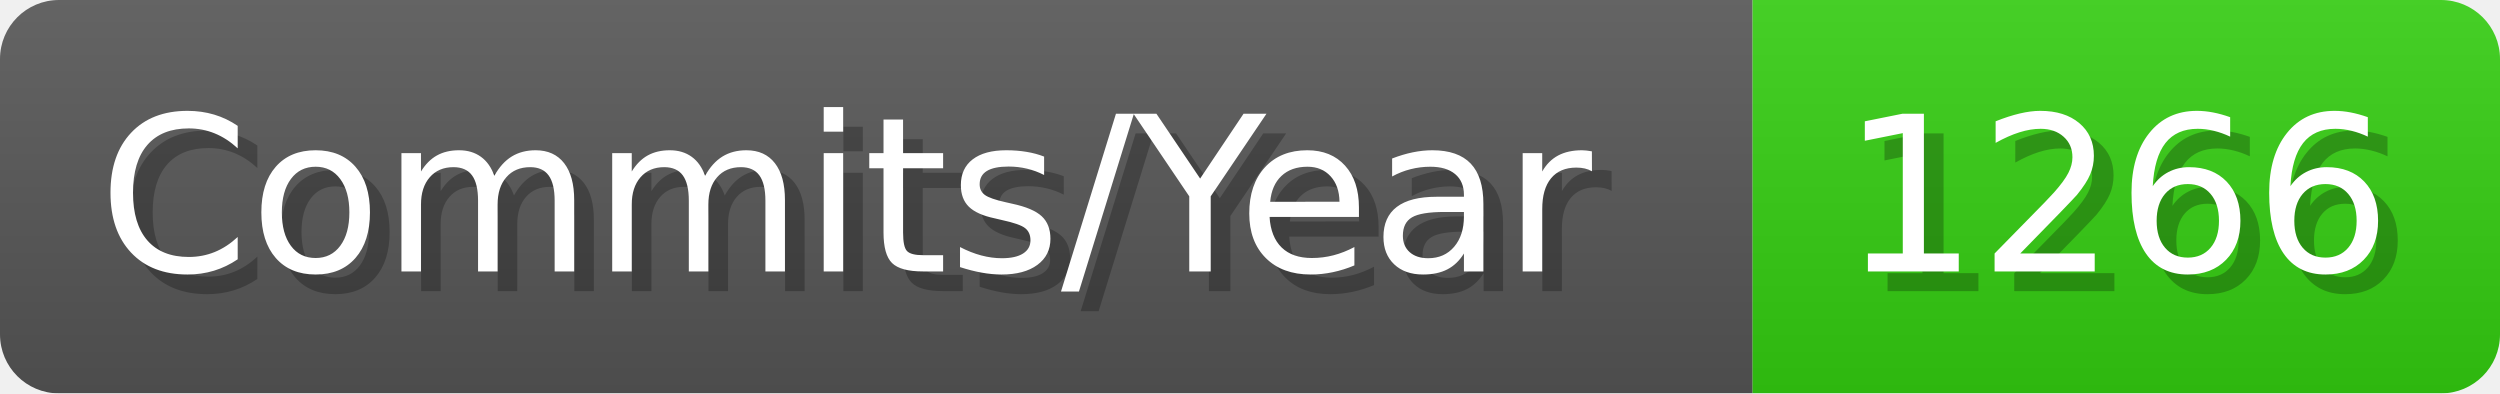
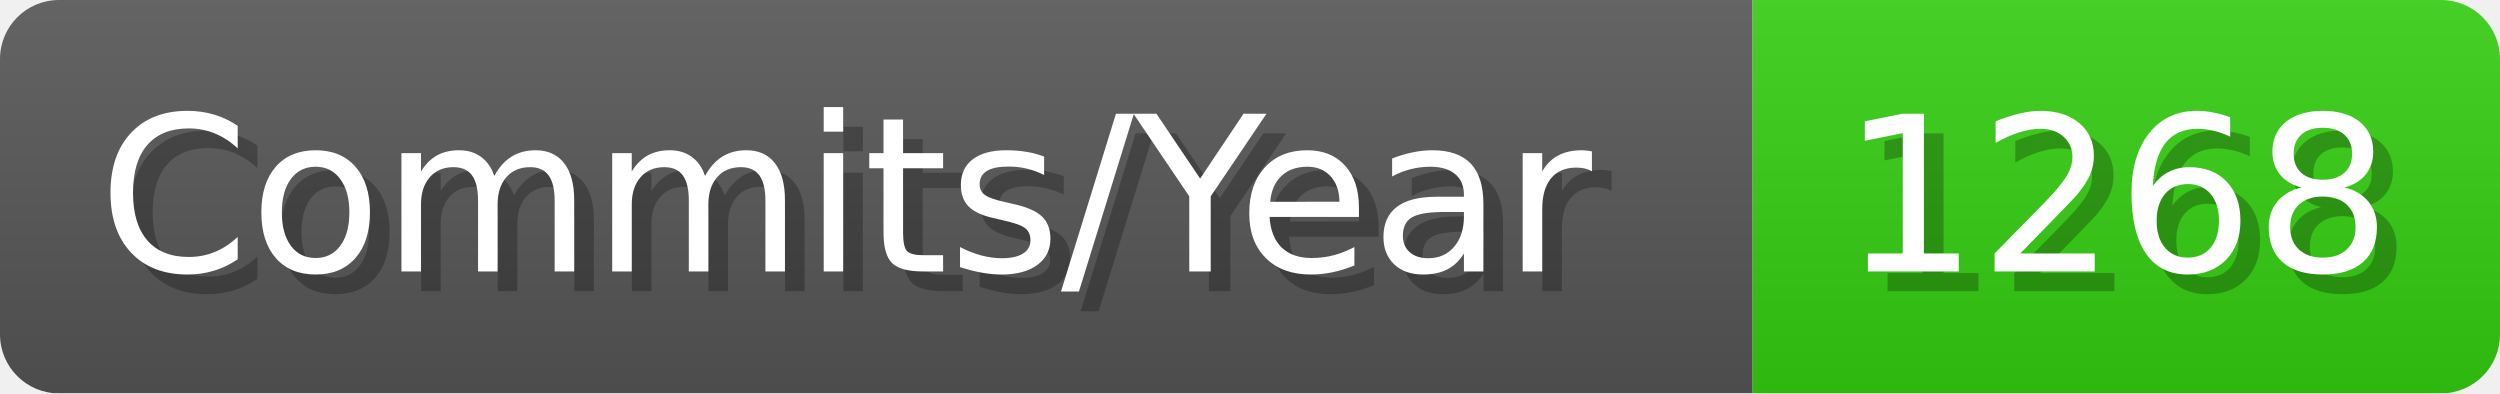
- <svg xmlns="http://www.w3.org/2000/svg" width="127.1" height="20" viewBox="0 0 1271 200" role="img" aria-label="Commits/Year: 1266">
+ <svg xmlns="http://www.w3.org/2000/svg" width="127.1" height="20" viewBox="0 0 1271 200" role="img" aria-label="Commits/Year: 1268">
  <linearGradient id="aUPdi" x2="0" y2="100%">
    <stop offset="0" stop-opacity=".1" stop-color="#EEE" />
    <stop offset="1" stop-opacity=".1" />
  </linearGradient>
  <mask id="WfAiQ">
    <rect width="1271" height="200" rx="30" fill="#FFF" />
  </mask>
  <g mask="url(#WfAiQ)">
    <rect width="891" height="200" fill="#555" />
    <rect width="380" height="200" fill="#3C1" x="891" />
    <rect width="1271" height="200" fill="url(#aUPdi)" />
  </g>
  <g aria-hidden="true" fill="#fff" text-anchor="start" font-family="Verdana,DejaVu Sans,sans-serif" font-size="110">
    <text x="60" y="148" textLength="791" fill="#000" opacity="0.25">Commits/Year</text>
    <text x="50" y="138" textLength="791">Commits/Year</text>
-     <text x="946" y="148" textLength="280" fill="#000" opacity="0.25">1266</text>
-     <text x="936" y="138" textLength="280">1266</text>
+     <text x="946" y="148" textLength="280" fill="#000" opacity="0.25">1268</text>
+     <text x="936" y="138" textLength="280">1268</text>
  </g>
</svg>
